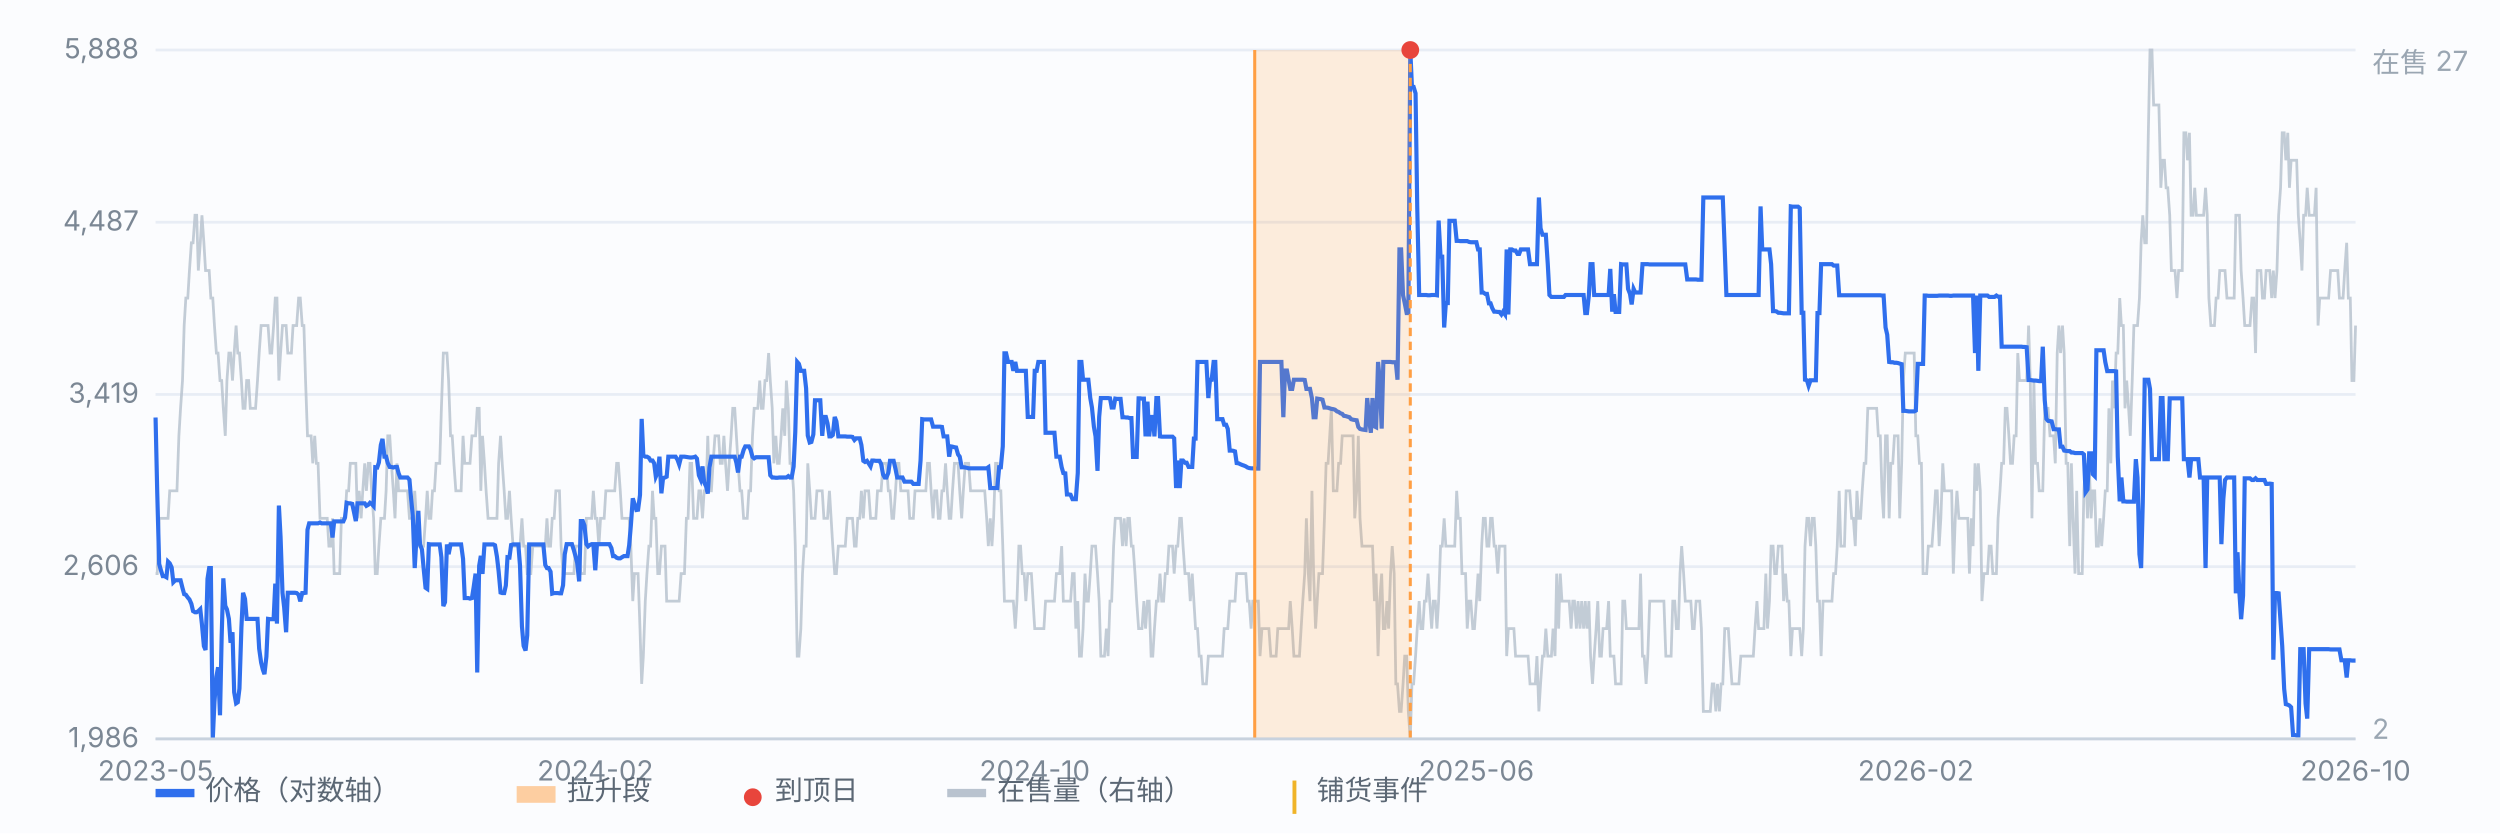
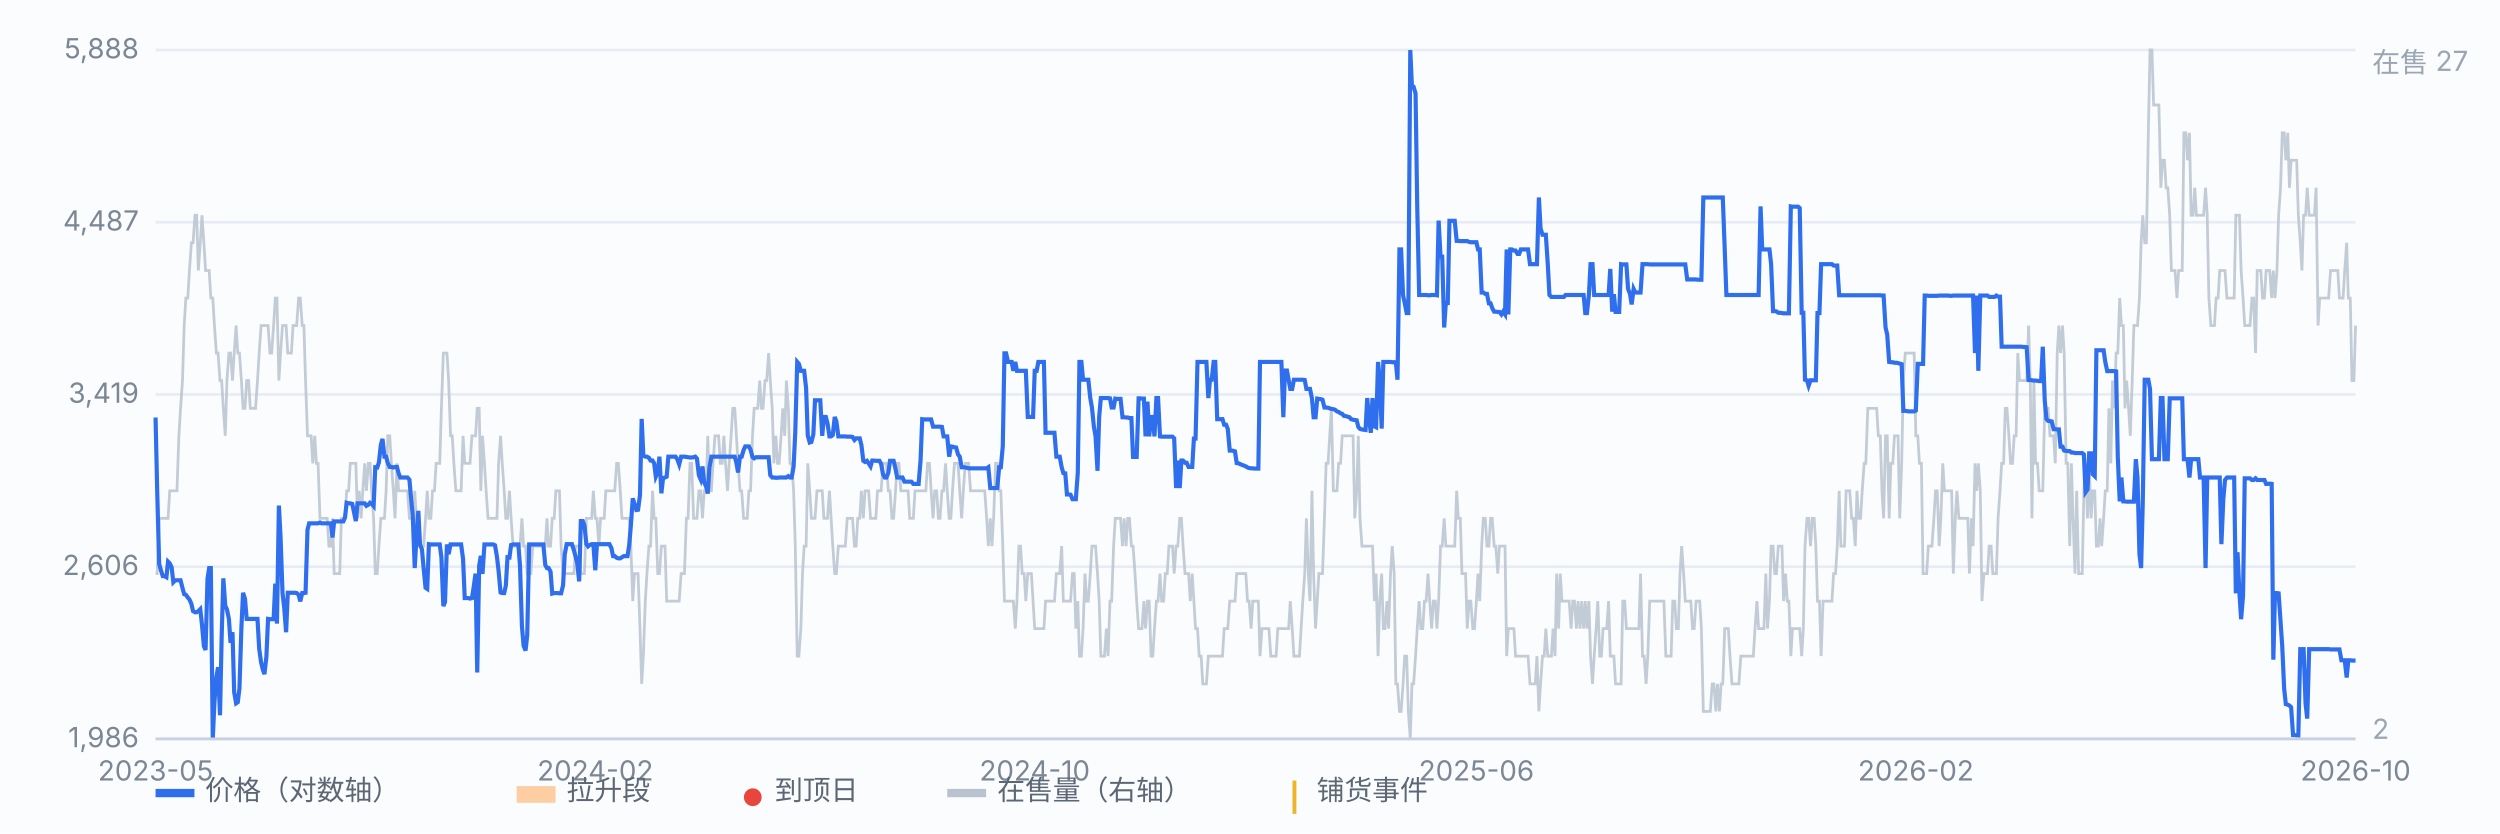
<svg xmlns="http://www.w3.org/2000/svg" viewBox="0 0 900 300" preserveAspectRatio="xMidYMid meet" style="width:100%;max-width:900px;height:auto;display:block" font-family="-apple-system,Segoe UI,Microsoft YaHei,sans-serif" font-size="10">
  <rect x="0" y="0" width="900" height="300" fill="#fbfcfe" />
  <line x1="56" y1="266.0" x2="848" y2="266.0" stroke="#e8edf5" stroke-width="1" />
  <text x="50" y="269.0" text-anchor="end" fill="#7b8794">1,986</text>
  <line x1="56" y1="204.0" x2="848" y2="204.0" stroke="#e8edf5" stroke-width="1" />
  <text x="50" y="207.0" text-anchor="end" fill="#7b8794">2,606</text>
  <line x1="56" y1="142.0" x2="848" y2="142.0" stroke="#e8edf5" stroke-width="1" />
  <text x="50" y="145.0" text-anchor="end" fill="#7b8794">3,419</text>
  <line x1="56" y1="80.0" x2="848" y2="80.0" stroke="#e8edf5" stroke-width="1" />
  <text x="50" y="83.0" text-anchor="end" fill="#7b8794">4,487</text>
  <line x1="56" y1="18.0" x2="848" y2="18.0" stroke="#e8edf5" stroke-width="1" />
  <text x="50" y="21.0" text-anchor="end" fill="#7b8794">5,888</text>
  <path d="M56.0 206.5 L56.6 206.5 L57.3 186.6 L57.9 186.6 L58.6 186.6 L59.2 186.6 L59.9 186.6 L60.5 186.6 L61.1 176.7 L61.8 176.7 L62.4 176.7 L63.1 176.7 L63.7 176.7 L64.4 156.9 L65.0 147.0 L65.7 137.0 L66.3 117.2 L66.9 107.3 L67.6 107.3 L68.2 97.4 L68.9 87.4 L69.5 87.4 L70.2 77.5 L70.8 77.5 L71.4 97.4 L72.1 87.4 L72.7 77.5 L73.4 87.4 L74.0 97.4 L74.7 97.4 L75.3 97.4 L75.9 107.3 L76.6 107.3 L77.2 117.2 L77.9 127.1 L78.5 127.1 L79.2 137.0 L79.8 137.0 L80.4 147.0 L81.1 156.9 L81.7 137.0 L82.4 127.1 L83.0 127.1 L83.7 137.0 L84.3 127.1 L85.0 117.2 L85.6 127.1 L86.2 127.1 L86.9 137.0 L87.5 147.0 L88.2 147.0 L88.8 137.0 L89.5 137.0 L90.1 147.0 L90.7 147.0 L91.4 147.0 L92.0 147.0 L92.7 137.0 L93.3 127.1 L94.0 117.2 L94.6 117.2 L95.2 117.2 L95.9 117.2 L96.5 117.2 L97.2 127.1 L97.8 127.1 L98.5 117.2 L99.1 107.3 L99.7 107.3 L100.4 137.0 L101.0 127.1 L101.7 117.2 L102.3 117.2 L103.0 117.2 L103.6 127.1 L104.3 127.1 L104.9 127.1 L105.5 117.2 L106.2 117.2 L106.8 117.2 L107.5 107.3 L108.1 107.3 L108.8 117.2 L109.4 117.2 L110.0 137.0 L110.7 156.9 L111.3 156.9 L112.0 156.9 L112.6 166.8 L113.3 156.9 L113.9 166.8 L114.5 166.8 L115.2 186.6 L115.8 186.6 L116.5 186.6 L117.1 186.6 L117.8 186.6 L118.4 196.6 L119.1 196.6 L119.7 186.6 L120.3 206.5 L121.0 206.5 L121.6 206.5 L122.3 206.5 L122.9 186.6 L123.6 186.6 L124.2 186.6 L124.8 176.7 L125.5 176.7 L126.1 166.8 L126.8 166.8 L127.4 166.8 L128.1 166.8 L128.7 186.6 L129.3 176.7 L130.0 186.6 L130.6 176.7 L131.3 166.8 L131.9 176.7 L132.6 166.8 L133.2 166.8 L133.8 176.7 L134.5 186.6 L135.1 206.5 L135.8 206.5 L136.4 196.6 L137.1 186.6 L137.7 186.6 L138.4 186.6 L139.0 176.7 L139.6 156.9 L140.3 156.9 L140.9 166.8 L141.6 176.7 L142.2 186.6 L142.9 166.8 L143.5 176.7 L144.1 176.7 L144.8 176.7 L145.4 176.7 L146.1 176.7 L146.7 176.7 L147.4 186.6 L148.0 186.6 L148.6 186.6 L149.3 176.7 L149.9 186.6 L150.6 196.6 L151.2 196.6 L151.9 196.6 L152.5 196.6 L153.2 186.6 L153.8 176.7 L154.4 186.6 L155.1 186.6 L155.7 176.7 L156.4 176.7 L157.0 166.8 L157.7 166.8 L158.3 166.8 L158.9 147.0 L159.6 127.1 L160.2 127.1 L160.9 127.1 L161.5 137.0 L162.2 156.9 L162.8 156.9 L163.4 166.8 L164.1 176.7 L164.7 176.7 L165.4 176.7 L166.0 176.7 L166.7 156.9 L167.3 166.8 L167.9 166.8 L168.6 166.8 L169.2 166.8 L169.9 156.9 L170.5 156.9 L171.2 156.9 L171.8 147.0 L172.5 147.0 L173.1 176.7 L173.7 156.9 L174.4 166.8 L175.0 176.7 L175.7 186.6 L176.3 186.6 L177.0 186.6 L177.6 186.6 L178.2 186.6 L178.9 186.6 L179.5 166.8 L180.2 156.9 L180.8 166.8 L181.5 176.7 L182.1 186.6 L182.7 186.6 L183.4 176.7 L184.0 186.6 L184.7 196.6 L185.3 196.6 L186.0 196.6 L186.6 196.6 L187.2 196.6 L187.9 186.6 L188.5 196.6 L189.2 196.6 L189.8 206.5 L190.5 206.5 L191.1 206.5 L191.8 196.6 L192.4 196.6 L193.0 196.6 L193.7 196.6 L194.3 196.6 L195.0 196.6 L195.6 196.6 L196.3 196.6 L196.9 186.6 L197.5 196.6 L198.2 196.6 L198.8 186.6 L199.5 186.6 L200.1 176.7 L200.8 176.7 L201.4 176.7 L202.0 196.6 L202.7 206.5 L203.3 206.5 L204.0 206.5 L204.6 206.5 L205.3 206.5 L205.9 206.5 L206.6 206.5 L207.2 196.6 L207.8 196.6 L208.5 196.6 L209.1 206.5 L209.8 206.5 L210.4 206.5 L211.1 186.6 L211.7 186.6 L212.3 186.6 L213.0 186.6 L213.6 176.7 L214.3 186.6 L214.9 186.6 L215.6 196.6 L216.2 186.6 L216.8 186.6 L217.5 186.6 L218.1 176.7 L218.8 176.7 L219.4 176.7 L220.1 176.7 L220.7 176.7 L221.3 176.7 L222.0 166.8 L222.6 166.8 L223.3 176.7 L223.9 186.6 L224.6 186.6 L225.2 186.6 L225.9 186.6 L226.5 186.6 L227.1 196.6 L227.8 216.4 L228.4 206.5 L229.1 206.5 L229.7 206.5 L230.4 226.3 L231.0 246.2 L231.6 236.2 L232.3 216.4 L232.9 206.5 L233.6 196.6 L234.2 196.6 L234.9 176.7 L235.5 186.6 L236.1 186.6 L236.8 206.5 L237.4 206.5 L238.1 196.6 L238.7 196.6 L239.4 196.6 L240.0 216.4 L240.6 216.4 L241.3 216.4 L241.9 216.4 L242.6 216.4 L243.2 216.4 L243.9 216.4 L244.5 216.4 L245.2 206.5 L245.8 206.5 L246.4 206.5 L247.1 186.6 L247.7 186.6 L248.4 166.8 L249.0 166.8 L249.7 186.6 L250.3 186.6 L250.9 186.6 L251.6 176.7 L252.2 176.7 L252.9 186.6 L253.5 176.7 L254.2 176.7 L254.8 156.9 L255.4 176.7 L256.1 176.7 L256.7 166.8 L257.4 156.9 L258.0 156.9 L258.7 156.9 L259.3 166.8 L260.0 166.8 L260.6 156.9 L261.2 166.8 L261.9 176.7 L262.5 166.8 L263.2 156.9 L263.8 147.0 L264.5 147.0 L265.1 156.9 L265.7 166.8 L266.4 176.7 L267.0 176.7 L267.7 186.6 L268.3 186.6 L269.0 186.6 L269.6 176.7 L270.2 176.7 L270.9 156.9 L271.5 147.0 L272.2 147.0 L272.8 147.0 L273.5 137.0 L274.1 147.0 L274.7 147.0 L275.4 137.0 L276.0 137.0 L276.7 127.1 L277.3 137.0 L278.0 147.0 L278.6 166.8 L279.3 156.9 L279.9 166.8 L280.5 166.8 L281.2 156.9 L281.8 147.0 L282.5 156.9 L283.1 137.0 L283.8 147.0 L284.4 166.8 L285.0 166.8 L285.7 176.7 L286.3 196.6 L287.0 236.2 L287.6 236.2 L288.3 226.3 L288.9 206.5 L289.5 196.6 L290.2 196.6 L290.8 166.8 L291.5 176.7 L292.1 186.6 L292.8 186.6 L293.4 186.6 L294.1 176.7 L294.7 176.7 L295.3 176.7 L296.0 176.7 L296.6 186.6 L297.3 186.6 L297.9 186.6 L298.6 176.7 L299.2 186.6 L299.8 196.6 L300.5 206.5 L301.1 206.5 L301.8 196.6 L302.4 196.6 L303.1 196.6 L303.7 196.6 L304.3 196.6 L305.0 186.6 L305.6 186.6 L306.3 186.6 L306.9 186.6 L307.6 196.6 L308.2 196.6 L308.8 186.6 L309.5 186.6 L310.1 176.7 L310.8 186.6 L311.4 176.7 L312.1 176.7 L312.7 176.7 L313.4 186.6 L314.0 186.6 L314.6 186.6 L315.3 186.6 L315.9 176.7 L316.6 176.7 L317.2 176.7 L317.9 166.8 L318.5 166.8 L319.1 166.8 L319.8 176.7 L320.4 176.7 L321.1 186.6 L321.7 186.6 L322.4 176.7 L323.0 166.8 L323.6 166.8 L324.3 176.7 L324.9 176.7 L325.6 176.7 L326.2 176.7 L326.9 176.7 L327.5 186.6 L328.1 186.6 L328.8 186.6 L329.4 176.7 L330.1 176.7 L330.7 176.7 L331.4 176.7 L332.0 176.7 L332.7 176.7 L333.3 176.7 L333.9 166.8 L334.6 166.8 L335.2 176.7 L335.9 186.6 L336.5 176.7 L337.2 176.7 L337.8 186.6 L338.4 186.6 L339.1 176.7 L339.7 176.7 L340.4 166.8 L341.0 176.7 L341.7 186.6 L342.3 186.6 L342.9 176.7 L343.6 166.8 L344.2 166.8 L344.9 166.8 L345.5 176.7 L346.2 186.6 L346.8 176.7 L347.5 166.8 L348.1 166.8 L348.7 166.8 L349.4 176.7 L350.0 176.7 L350.7 176.7 L351.3 176.7 L352.0 176.7 L352.6 176.7 L353.2 176.7 L353.9 176.7 L354.5 176.7 L355.2 186.6 L355.8 196.6 L356.5 186.6 L357.1 196.6 L357.7 186.6 L358.4 166.8 L359.0 166.8 L359.7 176.7 L360.3 176.7 L361.0 196.6 L361.6 216.4 L362.2 216.4 L362.9 216.4 L363.5 216.4 L364.2 216.4 L364.8 216.4 L365.5 226.3 L366.1 216.4 L366.8 196.6 L367.4 196.6 L368.0 206.5 L368.7 206.5 L369.3 216.4 L370.0 206.5 L370.6 206.5 L371.3 206.5 L371.9 216.4 L372.5 226.3 L373.2 226.3 L373.8 226.3 L374.5 226.3 L375.1 226.3 L375.8 226.3 L376.4 216.4 L377.0 216.4 L377.7 216.4 L378.3 216.4 L379.0 216.4 L379.6 216.4 L380.3 206.5 L380.9 206.5 L381.5 206.5 L382.2 196.6 L382.8 216.4 L383.5 216.4 L384.1 216.4 L384.8 216.4 L385.4 216.4 L386.1 206.5 L386.7 206.5 L387.3 226.3 L388.0 216.4 L388.6 236.2 L389.3 236.2 L389.9 226.3 L390.6 206.5 L391.2 216.4 L391.8 216.4 L392.5 206.5 L393.1 196.6 L393.8 196.6 L394.4 196.6 L395.1 206.5 L395.7 216.4 L396.3 236.2 L397.0 236.2 L397.6 236.2 L398.3 226.3 L398.9 236.2 L399.6 216.4 L400.2 216.4 L400.9 196.6 L401.5 186.6 L402.1 186.6 L402.8 186.6 L403.4 186.6 L404.1 196.6 L404.7 186.6 L405.4 196.6 L406.0 186.6 L406.6 186.6 L407.3 196.6 L407.9 196.6 L408.6 206.5 L409.2 216.4 L409.9 226.3 L410.5 226.3 L411.1 226.3 L411.8 216.4 L412.4 226.3 L413.1 216.4 L413.7 216.4 L414.4 236.2 L415.0 236.2 L415.6 226.3 L416.3 216.4 L416.9 216.4 L417.6 206.5 L418.2 216.4 L418.9 216.4 L419.5 206.5 L420.2 206.5 L420.8 196.6 L421.4 196.6 L422.1 196.6 L422.7 206.5 L423.4 196.6 L424.0 196.6 L424.7 186.6 L425.3 186.6 L425.9 196.6 L426.6 206.5 L427.2 206.5 L427.9 206.5 L428.5 216.4 L429.2 206.5 L429.8 216.4 L430.4 226.3 L431.1 226.3 L431.7 236.2 L432.4 236.2 L433.0 246.2 L433.7 246.2 L434.3 246.2 L435.0 236.2 L435.6 236.2 L436.2 236.2 L436.9 236.2 L437.5 236.2 L438.2 236.2 L438.8 236.2 L439.5 236.2 L440.1 236.2 L440.7 226.3 L441.4 226.3 L442.0 226.3 L442.7 216.4 L443.3 216.4 L444.0 216.4 L444.6 216.4 L445.2 206.5 L445.9 206.5 L446.5 206.5 L447.2 206.5 L447.8 206.5 L448.5 206.5 L449.1 216.4 L449.7 216.4 L450.4 226.3 L451.0 216.4 L451.7 216.4 L452.3 216.4 L453.0 216.4 L453.6 236.2 L454.3 226.3 L454.9 226.3 L455.5 226.3 L456.2 226.3 L456.8 226.3 L457.5 236.2 L458.1 236.2 L458.8 236.2 L459.4 236.2 L460.0 226.3 L460.7 226.3 L461.3 226.3 L462.0 226.3 L462.6 226.3 L463.3 226.3 L463.9 226.3 L464.5 216.4 L465.2 226.3 L465.8 236.2 L466.5 236.2 L467.1 236.2 L467.8 236.2 L468.4 226.3 L469.0 216.4 L469.7 206.5 L470.3 186.6 L471.0 206.5 L471.6 216.4 L472.3 176.7 L472.9 206.5 L473.6 226.3 L474.2 216.4 L474.8 206.5 L475.5 206.5 L476.1 206.5 L476.8 186.6 L477.4 166.8 L478.1 166.8 L478.7 156.9 L479.3 147.0 L480.0 176.7 L480.6 176.7 L481.3 176.7 L481.9 166.8 L482.6 166.8 L483.2 156.9 L483.8 156.9 L484.5 156.9 L485.1 156.9 L485.8 156.9 L486.4 156.9 L487.1 156.9 L487.7 186.6 L488.4 176.7 L489.0 156.9 L489.6 186.6 L490.3 196.6 L490.9 196.6 L491.6 196.6 L492.2 196.6 L492.9 196.6 L493.5 196.6 L494.1 196.6 L494.8 216.4 L495.4 206.5 L496.1 236.2 L496.7 216.4 L497.4 206.5 L498.0 226.3 L498.6 226.3 L499.3 216.4 L499.9 226.3 L500.6 206.5 L501.2 196.6 L501.9 206.5 L502.5 246.2 L503.1 246.2 L503.8 256.1 L504.4 256.1 L505.1 246.2 L505.7 236.2 L506.4 236.2 L507.0 256.1 L507.7 266.0 L508.3 246.2 L508.9 246.2 L509.6 236.2 L510.2 226.3 L510.9 216.4 L511.5 226.3 L512.2 226.3 L512.8 216.4 L513.4 216.4 L514.1 206.5 L514.7 216.4 L515.4 226.3 L516.0 216.4 L516.7 216.4 L517.3 226.3 L517.9 216.4 L518.6 196.6 L519.2 196.6 L519.9 186.6 L520.5 196.6 L521.2 196.6 L521.8 196.6 L522.5 196.6 L523.1 196.6 L523.7 196.6 L524.4 176.7 L525.0 186.6 L525.7 186.6 L526.3 206.5 L527.0 206.5 L527.6 206.5 L528.2 226.3 L528.9 216.4 L529.5 216.4 L530.2 226.3 L530.8 226.3 L531.5 216.4 L532.1 206.5 L532.7 216.4 L533.4 196.6 L534.0 186.6 L534.7 186.6 L535.3 196.6 L536.0 196.6 L536.6 186.6 L537.2 186.6 L537.9 196.6 L538.5 196.6 L539.2 206.5 L539.8 196.6 L540.5 196.6 L541.1 196.6 L541.8 196.6 L542.4 236.2 L543.0 226.3 L543.7 226.3 L544.3 226.3 L545.0 226.3 L545.6 236.2 L546.3 236.2 L546.9 236.2 L547.5 236.2 L548.2 236.2 L548.8 236.2 L549.5 236.2 L550.1 236.2 L550.8 246.2 L551.4 246.2 L552.0 246.2 L552.7 246.2 L553.3 236.2 L554.0 256.1 L554.6 246.2 L555.3 236.2 L555.9 236.2 L556.5 226.3 L557.2 236.2 L557.8 236.2 L558.5 236.2 L559.1 226.3 L559.8 236.2 L560.4 206.5 L561.1 226.3 L561.7 206.5 L562.3 216.4 L563.0 216.4 L563.6 216.4 L564.3 216.4 L564.9 216.4 L565.6 226.3 L566.2 216.4 L566.8 216.4 L567.5 226.3 L568.1 216.4 L568.8 226.3 L569.4 216.4 L570.1 226.3 L570.7 216.4 L571.3 226.3 L572.0 216.4 L572.6 236.2 L573.3 246.2 L573.9 236.2 L574.6 226.3 L575.2 216.4 L575.9 236.2 L576.5 236.2 L577.1 226.3 L577.8 226.3 L578.4 226.3 L579.1 216.4 L579.7 236.2 L580.4 236.2 L581.0 236.2 L581.6 246.2 L582.3 246.2 L582.9 246.2 L583.6 246.2 L584.2 216.4 L584.9 216.4 L585.5 226.3 L586.1 226.3 L586.8 226.3 L587.4 226.3 L588.1 226.3 L588.7 226.3 L589.4 226.3 L590.0 226.3 L590.6 206.5 L591.3 236.2 L591.9 236.2 L592.6 246.2 L593.2 236.2 L593.9 216.4 L594.5 216.4 L595.2 216.4 L595.8 216.4 L596.4 216.4 L597.1 216.4 L597.7 216.4 L598.4 216.4 L599.0 216.4 L599.7 236.2 L600.3 236.2 L600.9 236.2 L601.6 236.2 L602.2 216.4 L602.9 216.4 L603.5 226.3 L604.2 226.3 L604.8 206.5 L605.4 196.6 L606.1 206.5 L606.7 216.4 L607.4 216.4 L608.0 216.4 L608.7 216.4 L609.3 226.3 L609.9 226.3 L610.6 216.4 L611.2 216.4 L611.9 216.4 L612.5 226.3 L613.2 256.1 L613.8 256.1 L614.5 256.1 L615.1 256.1 L615.7 256.1 L616.4 246.2 L617.0 246.2 L617.7 256.1 L618.3 246.2 L619.0 256.1 L619.6 246.2 L620.2 246.2 L620.9 226.3 L621.5 226.3 L622.2 226.3 L622.8 236.2 L623.5 246.2 L624.1 246.2 L624.7 246.2 L625.4 246.2 L626.0 246.2 L626.7 236.2 L627.3 236.2 L628.0 236.2 L628.6 236.2 L629.3 236.2 L629.9 236.2 L630.5 236.2 L631.2 236.2 L631.8 226.3 L632.5 216.4 L633.1 226.3 L633.8 226.3 L634.4 226.3 L635.0 226.3 L635.7 206.5 L636.3 226.3 L637.0 216.4 L637.6 196.6 L638.3 196.6 L638.9 206.5 L639.5 206.5 L640.2 196.6 L640.8 196.6 L641.5 196.6 L642.1 216.4 L642.8 206.5 L643.4 216.4 L644.0 216.4 L644.7 236.2 L645.3 226.3 L646.0 226.3 L646.6 226.3 L647.3 226.3 L647.9 226.3 L648.6 236.2 L649.2 226.3 L649.8 196.6 L650.5 186.6 L651.1 186.6 L651.8 196.6 L652.4 186.6 L653.1 186.6 L653.7 196.6 L654.3 216.4 L655.0 216.4 L655.6 236.2 L656.3 216.4 L656.9 216.4 L657.6 216.4 L658.2 216.4 L658.8 216.4 L659.5 216.4 L660.1 206.5 L660.8 206.5 L661.4 196.6 L662.1 176.7 L662.7 196.6 L663.4 196.6 L664.0 196.6 L664.6 176.7 L665.3 176.7 L665.9 176.7 L666.6 186.6 L667.2 186.6 L667.9 196.6 L668.5 176.7 L669.1 186.6 L669.8 186.6 L670.4 176.7 L671.1 166.8 L671.7 166.8 L672.4 147.0 L673.0 147.0 L673.6 147.0 L674.3 147.0 L674.9 147.0 L675.6 147.0 L676.2 156.9 L676.9 156.9 L677.5 176.7 L678.1 186.6 L678.8 156.9 L679.4 156.9 L680.1 186.6 L680.7 166.8 L681.4 166.8 L682.0 156.9 L682.7 156.9 L683.3 156.9 L683.9 186.6 L684.6 166.8 L685.2 137.0 L685.9 127.1 L686.5 127.1 L687.2 127.1 L687.8 127.1 L688.4 127.1 L689.1 127.1 L689.7 156.9 L690.4 156.9 L691.0 166.8 L691.7 166.8 L692.3 206.5 L692.9 206.5 L693.6 206.5 L694.2 196.6 L694.9 196.6 L695.5 196.6 L696.2 186.6 L696.8 176.7 L697.4 176.7 L698.1 196.6 L698.7 186.6 L699.4 166.8 L700.0 176.7 L700.7 176.7 L701.3 176.7 L702.0 176.7 L702.6 176.7 L703.2 206.5 L703.9 186.6 L704.5 176.7 L705.2 186.6 L705.8 186.6 L706.5 186.6 L707.1 186.6 L707.7 186.6 L708.4 186.6 L709.0 206.5 L709.7 186.6 L710.3 196.6 L711.0 166.8 L711.6 176.7 L712.2 166.8 L712.9 176.7 L713.5 216.4 L714.2 206.5 L714.8 206.5 L715.5 206.5 L716.1 196.6 L716.8 196.6 L717.4 206.5 L718.0 206.5 L718.7 206.5 L719.3 186.6 L720.0 176.7 L720.6 166.8 L721.3 166.8 L721.9 147.0 L722.5 147.0 L723.2 156.9 L723.8 166.8 L724.5 166.8 L725.1 156.9 L725.8 156.9 L726.4 127.1 L727.0 137.0 L727.7 137.0 L728.3 137.0 L729.0 137.0 L729.6 137.0 L730.3 117.2 L730.9 137.0 L731.5 186.6 L732.2 137.0 L732.8 166.8 L733.5 166.8 L734.1 176.7 L734.8 176.7 L735.4 176.7 L736.1 147.0 L736.7 147.0 L737.3 147.0 L738.0 156.9 L738.6 156.9 L739.3 156.9 L739.9 166.8 L740.6 127.1 L741.2 117.2 L741.8 127.1 L742.5 117.2 L743.1 127.1 L743.8 166.8 L744.4 166.8 L745.1 196.6 L745.7 166.8 L746.3 186.6 L747.0 206.5 L747.6 176.7 L748.3 206.5 L748.9 206.5 L749.6 206.5 L750.2 176.7 L750.8 166.8 L751.5 186.6 L752.1 166.8 L752.8 186.6 L753.4 176.7 L754.1 176.7 L754.7 196.6 L755.4 196.6 L756.0 186.6 L756.6 196.6 L757.3 186.6 L757.9 176.7 L758.6 176.7 L759.2 147.0 L759.9 166.8 L760.5 137.0 L761.1 147.0 L761.8 127.1 L762.4 127.1 L763.1 107.3 L763.7 117.2 L764.4 117.2 L765.0 147.0 L765.6 137.0 L766.3 147.0 L766.9 156.9 L767.6 137.0 L768.2 117.2 L768.9 117.2 L769.5 117.2 L770.2 107.3 L770.8 87.4 L771.4 77.5 L772.1 87.4 L772.7 87.4 L773.4 47.8 L774.0 18.0 L774.7 18.0 L775.3 37.8 L775.9 37.8 L776.6 37.8 L777.2 37.8 L777.9 67.6 L778.5 57.7 L779.2 57.7 L779.8 67.6 L780.4 67.6 L781.1 77.5 L781.7 97.4 L782.4 97.4 L783.0 97.4 L783.7 107.3 L784.3 97.4 L784.9 97.4 L785.6 97.4 L786.2 47.8 L786.9 47.8 L787.5 57.7 L788.2 47.8 L788.8 77.5 L789.5 77.5 L790.1 67.6 L790.7 77.5 L791.4 77.5 L792.0 77.5 L792.7 77.5 L793.3 77.5 L794.0 67.6 L794.6 77.5 L795.2 107.3 L795.9 117.2 L796.5 117.2 L797.2 117.2 L797.8 107.3 L798.5 107.3 L799.1 97.4 L799.7 97.4 L800.4 97.4 L801.0 97.4 L801.7 107.3 L802.3 107.3 L803.0 107.3 L803.6 107.3 L804.3 107.3 L804.9 77.5 L805.5 77.5 L806.2 77.5 L806.8 97.4 L807.5 107.3 L808.1 117.2 L808.8 117.2 L809.4 117.2 L810.0 117.2 L810.7 107.3 L811.3 107.3 L812.0 127.1 L812.6 97.4 L813.3 97.4 L813.9 97.4 L814.5 107.3 L815.2 107.3 L815.8 97.4 L816.5 97.4 L817.1 97.4 L817.8 107.3 L818.4 97.4 L819.0 107.3 L819.7 97.4 L820.3 77.5 L821.0 67.6 L821.6 47.8 L822.3 47.8 L822.9 57.7 L823.6 47.8 L824.2 67.6 L824.8 57.7 L825.5 57.7 L826.1 57.7 L826.8 57.7 L827.4 77.5 L828.1 87.4 L828.7 97.4 L829.3 77.5 L830.0 77.5 L830.6 67.6 L831.3 77.5 L831.9 77.5 L832.6 77.5 L833.2 77.5 L833.8 67.6 L834.5 117.2 L835.1 107.3 L835.8 107.3 L836.4 107.3 L837.1 107.3 L837.7 107.3 L838.3 107.3 L839.0 97.4 L839.6 97.4 L840.3 97.4 L840.9 97.4 L841.6 97.4 L842.2 107.3 L842.9 107.3 L843.5 107.3 L844.1 97.4 L844.8 87.4 L845.4 107.3 L846.1 107.3 L846.7 137.0 L847.4 137.0 L848.0 117.2" fill="none" stroke="#b9c3cf" stroke-width="1" opacity="0.85" />
  <text x="854" y="26" fill="#9aa6b2">在售 27</text>
  <text x="854" y="266" fill="#9aa6b2">2</text>
  <path d="M56.0 150.3 L56.6 177.2 L57.3 203.0 L57.9 205.2 L58.6 207.4 L59.2 207.4 L59.9 207.8 L60.5 202.2 L61.1 202.8 L61.8 204.3 L62.4 209.6 L63.1 208.9 L63.7 208.9 L64.4 208.9 L65.0 208.9 L65.7 211.7 L66.3 213.9 L66.9 214.1 L67.6 215.1 L68.2 215.8 L68.9 217.4 L69.5 220.0 L70.2 220.4 L70.8 220.4 L71.4 220.0 L72.1 219.3 L72.7 224.8 L73.4 232.6 L74.0 234.0 L74.7 208.4 L75.3 204.5 L75.9 204.5 L76.6 266.0 L77.2 252.7 L77.9 243.7 L78.5 240.2 L79.2 257.5 L79.8 229.1 L80.4 208.2 L81.1 218.1 L81.7 219.4 L82.4 222.8 L83.0 231.4 L83.7 227.6 L84.3 249.2 L85.0 253.2 L85.6 252.8 L86.2 247.9 L86.9 226.1 L87.5 213.4 L88.2 215.6 L88.8 222.8 L89.5 222.8 L90.1 222.8 L90.7 222.8 L91.4 222.8 L92.0 222.8 L92.7 222.8 L93.3 233.5 L94.0 238.5 L94.6 241.0 L95.2 242.7 L95.9 236.4 L96.5 222.8 L97.2 222.9 L97.8 222.9 L98.5 222.9 L99.1 210.1 L99.7 224.5 L100.4 182.0 L101.0 193.3 L101.7 213.4 L102.3 218.7 L103.0 227.6 L103.6 213.4 L104.3 213.4 L104.9 213.4 L105.5 213.4 L106.2 213.4 L106.8 213.5 L107.5 214.1 L108.1 216.5 L108.8 213.5 L109.4 213.5 L110.0 213.4 L110.7 190.7 L111.3 188.4 L112.0 188.4 L112.6 188.4 L113.3 188.4 L113.9 188.4 L114.5 188.4 L115.2 188.1 L115.8 188.4 L116.5 188.4 L117.1 188.4 L117.8 188.4 L118.4 188.4 L119.1 188.4 L119.7 193.5 L120.3 187.7 L121.0 187.7 L121.6 187.7 L122.3 187.7 L122.9 187.7 L123.6 187.7 L124.2 186.3 L124.8 181.0 L125.5 181.2 L126.1 181.2 L126.8 181.4 L127.4 184.2 L128.1 187.6 L128.7 181.2 L129.3 181.2 L130.0 181.2 L130.6 181.2 L131.3 181.2 L131.9 182.1 L132.6 181.7 L133.2 181.0 L133.8 181.4 L134.5 182.2 L135.1 168.2 L135.8 168.3 L136.4 166.5 L137.1 160.2 L137.7 158.0 L138.4 164.4 L139.0 164.4 L139.6 166.7 L140.3 168.1 L140.9 168.1 L141.6 168.3 L142.2 168.1 L142.9 168.1 L143.5 170.4 L144.1 171.9 L144.8 171.9 L145.4 171.9 L146.1 171.9 L146.7 171.9 L147.4 172.7 L148.0 179.6 L148.6 185.6 L149.3 204.5 L149.9 194.0 L150.6 183.9 L151.2 196.0 L151.9 197.8 L152.5 204.5 L153.2 211.6 L153.8 212.0 L154.4 195.9 L155.1 196.0 L155.7 196.0 L156.4 196.0 L157.0 196.0 L157.7 196.0 L158.3 196.0 L158.9 200.6 L159.6 218.2 L160.2 216.8 L160.9 196.0 L161.5 199.5 L162.2 196.0 L162.8 196.0 L163.4 196.0 L164.1 196.0 L164.7 196.0 L165.4 196.0 L166.0 196.0 L166.7 201.2 L167.3 215.3 L167.9 215.3 L168.6 215.3 L169.2 215.5 L169.9 215.3 L170.5 211.5 L171.2 206.5 L171.8 242.1 L172.5 203.7 L173.1 200.1 L173.7 206.6 L174.4 196.0 L175.0 196.0 L175.7 196.0 L176.3 196.0 L177.0 196.0 L177.6 196.0 L178.2 196.3 L178.9 200.4 L179.5 205.6 L180.2 213.3 L180.8 213.5 L181.5 213.5 L182.1 210.8 L182.7 200.6 L183.4 200.7 L184.0 196.2 L184.7 196.0 L185.3 196.0 L186.0 196.0 L186.6 196.0 L187.2 203.6 L187.9 225.5 L188.5 232.5 L189.2 234.2 L189.8 228.7 L190.5 196.0 L191.1 196.0 L191.8 196.0 L192.4 196.0 L193.0 196.0 L193.7 196.0 L194.3 196.0 L195.0 196.0 L195.6 196.0 L196.3 203.4 L196.9 204.5 L197.5 204.5 L198.2 205.8 L198.8 213.7 L199.5 213.5 L200.1 213.5 L200.8 213.5 L201.4 213.6 L202.0 213.6 L202.7 210.7 L203.3 199.6 L204.0 195.9 L204.6 195.9 L205.3 195.9 L205.9 195.9 L206.6 198.1 L207.2 200.3 L207.8 202.7 L208.5 209.3 L209.1 187.6 L209.8 187.6 L210.4 189.2 L211.1 195.9 L211.7 196.7 L212.3 196.2 L213.0 195.9 L213.6 195.9 L214.3 205.3 L214.9 195.9 L215.6 195.9 L216.2 195.9 L216.8 195.9 L217.5 195.9 L218.1 195.9 L218.8 195.9 L219.4 195.9 L220.1 197.3 L220.7 200.2 L221.3 200.2 L222.0 200.8 L222.6 201.0 L223.3 201.0 L223.9 200.6 L224.6 200.2 L225.2 200.2 L225.9 200.2 L226.5 196.3 L227.1 189.3 L227.8 179.4 L228.4 181.3 L229.1 183.6 L229.7 183.5 L230.4 178.2 L231.0 150.8 L231.6 164.0 L232.3 164.4 L232.9 164.4 L233.6 164.8 L234.2 165.8 L234.9 165.8 L235.5 166.8 L236.1 171.6 L236.8 170.0 L237.4 164.4 L238.1 177.6 L238.7 172.1 L239.4 171.9 L240.0 171.6 L240.6 164.4 L241.3 164.4 L241.9 164.4 L242.6 164.4 L243.2 164.4 L243.9 165.5 L244.5 167.2 L245.2 164.4 L245.8 164.4 L246.4 164.4 L247.1 164.5 L247.7 164.6 L248.4 164.7 L249.0 164.7 L249.7 164.6 L250.3 164.4 L250.9 165.1 L251.6 171.1 L252.2 172.5 L252.9 167.9 L253.5 173.7 L254.2 175.1 L254.8 177.7 L255.4 168.3 L256.1 164.4 L256.7 164.4 L257.4 164.4 L258.0 164.4 L258.7 164.4 L259.3 164.4 L260.0 164.4 L260.6 164.4 L261.2 164.4 L261.9 164.4 L262.5 164.4 L263.2 164.4 L263.8 164.4 L264.5 164.4 L265.1 166.6 L265.7 170.1 L266.4 164.4 L267.0 164.4 L267.7 162.0 L268.3 160.7 L269.0 160.7 L269.6 160.7 L270.2 161.9 L270.9 164.5 L271.5 165.0 L272.2 164.6 L272.8 164.6 L273.5 164.6 L274.1 164.6 L274.7 164.6 L275.4 164.6 L276.0 164.6 L276.7 164.6 L277.3 171.1 L278.0 171.9 L278.6 171.9 L279.3 172.0 L279.9 172.0 L280.5 171.9 L281.2 171.9 L281.8 171.9 L282.5 171.9 L283.1 171.9 L283.8 171.4 L284.4 171.9 L285.0 171.9 L285.7 168.0 L286.3 155.5 L287.0 130.3 L287.6 131.0 L288.3 133.5 L288.9 133.5 L289.5 133.5 L290.2 139.8 L290.8 156.8 L291.5 159.3 L292.1 159.1 L292.8 156.4 L293.4 144.1 L294.1 144.1 L294.7 144.1 L295.3 144.1 L296.0 156.9 L296.6 150.1 L297.3 150.1 L297.9 152.4 L298.6 157.1 L299.2 157.1 L299.8 156.6 L300.5 150.1 L301.1 151.7 L301.8 157.1 L302.4 157.1 L303.1 157.1 L303.7 157.1 L304.3 157.1 L305.0 157.2 L305.6 157.2 L306.3 157.2 L306.9 157.3 L307.6 158.4 L308.2 157.8 L308.8 157.8 L309.5 157.8 L310.1 160.2 L310.8 165.9 L311.4 166.3 L312.1 165.9 L312.7 166.8 L313.4 167.9 L314.0 165.8 L314.6 165.8 L315.3 165.9 L315.9 165.9 L316.6 165.9 L317.2 167.0 L317.9 170.8 L318.5 171.9 L319.1 171.9 L319.8 170.2 L320.4 165.9 L321.1 165.9 L321.7 165.9 L322.4 168.9 L323.0 171.9 L323.6 171.9 L324.3 171.9 L324.9 171.9 L325.6 173.4 L326.2 173.4 L326.9 173.4 L327.5 173.4 L328.1 173.4 L328.8 174.2 L329.4 174.2 L330.1 174.2 L330.7 174.2 L331.4 165.8 L332.0 150.9 L332.7 151.0 L333.3 151.0 L333.9 151.0 L334.6 151.0 L335.2 151.0 L335.9 153.6 L336.5 153.6 L337.2 153.6 L337.8 153.6 L338.4 153.6 L339.1 153.7 L339.7 157.1 L340.4 157.1 L341.0 157.1 L341.7 164.4 L342.3 160.7 L342.9 160.8 L343.6 161.0 L344.2 161.1 L344.9 163.6 L345.5 164.4 L346.2 168.2 L346.8 168.2 L347.5 168.3 L348.1 168.4 L348.7 168.6 L349.4 168.6 L350.0 168.6 L350.7 168.6 L351.3 168.6 L352.0 168.6 L352.6 168.6 L353.2 168.6 L353.9 168.6 L354.5 168.6 L355.2 168.6 L355.8 168.2 L356.5 175.7 L357.1 175.7 L357.7 175.7 L358.4 175.7 L359.0 175.7 L359.7 168.2 L360.3 168.2 L361.0 160.7 L361.6 127.2 L362.2 127.2 L362.9 130.3 L363.5 130.3 L364.2 130.3 L364.8 133.5 L365.5 130.3 L366.1 133.5 L366.8 133.5 L367.4 133.5 L368.0 133.5 L368.7 133.5 L369.3 133.5 L370.0 150.1 L370.6 150.1 L371.3 150.1 L371.9 150.1 L372.5 133.5 L373.2 133.5 L373.8 130.3 L374.5 130.3 L375.1 130.3 L375.8 130.3 L376.4 155.8 L377.0 155.8 L377.7 155.8 L378.3 155.8 L379.0 155.8 L379.6 155.8 L380.3 164.4 L380.9 164.4 L381.5 164.4 L382.2 168.2 L382.8 170.3 L383.5 170.4 L384.1 178.0 L384.8 178.0 L385.4 178.1 L386.1 179.7 L386.7 179.7 L387.3 179.7 L388.0 170.3 L388.6 130.3 L389.3 130.3 L389.9 136.7 L390.6 136.7 L391.2 136.7 L391.8 136.7 L392.5 143.3 L393.1 146.7 L393.8 153.6 L394.4 157.1 L395.1 169.5 L395.7 150.1 L396.3 143.3 L397.0 143.3 L397.6 143.3 L398.3 143.3 L398.9 143.3 L399.6 143.4 L400.2 146.7 L400.9 146.7 L401.5 143.5 L402.1 143.6 L402.8 143.6 L403.4 143.6 L404.1 150.2 L404.7 150.2 L405.4 150.3 L406.0 150.3 L406.6 150.5 L407.3 150.5 L407.9 164.5 L408.6 164.5 L409.2 164.5 L409.9 143.4 L410.5 143.4 L411.1 143.5 L411.8 143.5 L412.4 157.1 L413.1 144.6 L413.7 157.1 L414.4 150.1 L415.0 150.1 L415.6 157.1 L416.3 143.3 L416.9 143.3 L417.6 157.1 L418.2 157.2 L418.9 157.2 L419.5 157.2 L420.2 157.2 L420.8 157.2 L421.4 157.2 L422.1 157.2 L422.7 157.8 L423.4 175.7 L424.0 165.8 L424.7 175.7 L425.3 165.8 L425.9 165.8 L426.6 166.6 L427.2 166.6 L427.9 168.1 L428.5 168.1 L429.2 168.1 L429.8 157.9 L430.4 157.9 L431.1 130.3 L431.7 130.3 L432.4 130.3 L433.0 130.3 L433.7 130.3 L434.3 130.3 L435.0 143.3 L435.6 136.7 L436.2 136.7 L436.9 130.3 L437.5 130.3 L438.2 150.9 L438.8 150.9 L439.5 150.9 L440.1 150.9 L440.7 152.9 L441.4 152.9 L442.0 154.4 L442.7 162.2 L443.3 162.2 L444.0 162.3 L444.6 162.5 L445.2 166.7 L445.9 166.8 L446.5 167.1 L447.2 167.4 L447.8 167.6 L448.5 167.9 L449.1 168.3 L449.7 168.5 L450.4 168.6 L451.0 168.6 L451.7 168.7 L452.3 168.7 L453.0 168.7 L453.6 130.3 L454.3 130.3 L454.9 130.3 L455.5 130.3 L456.2 130.3 L456.8 130.3 L457.5 130.3 L458.1 130.3 L458.8 130.3 L459.4 130.3 L460.0 130.3 L460.7 130.3 L461.3 130.3 L462.0 150.2 L462.6 133.4 L463.3 133.4 L463.9 136.7 L464.5 140.0 L465.2 140.0 L465.8 136.7 L466.5 136.7 L467.1 136.7 L467.8 136.7 L468.4 136.7 L469.0 136.7 L469.7 136.8 L470.3 140.0 L471.0 140.0 L471.6 140.0 L472.3 143.4 L472.9 150.2 L473.6 150.2 L474.2 143.5 L474.8 143.6 L475.5 143.7 L476.1 143.9 L476.8 146.7 L477.4 146.7 L478.1 146.8 L478.7 147.0 L479.3 147.2 L480.0 147.3 L480.6 147.5 L481.3 148.1 L481.9 148.3 L482.6 148.8 L483.2 149.0 L483.8 149.7 L484.5 149.8 L485.1 150.0 L485.8 150.2 L486.4 150.9 L487.1 151.1 L487.7 151.2 L488.4 151.3 L489.0 153.7 L489.6 154.4 L490.3 154.6 L490.9 154.7 L491.6 154.8 L492.2 143.3 L492.9 151.2 L493.5 155.8 L494.1 143.3 L494.8 153.5 L495.4 153.8 L496.1 130.3 L496.7 136.7 L497.4 154.3 L498.0 130.3 L498.6 130.3 L499.3 130.3 L499.9 130.3 L500.6 130.3 L501.2 130.4 L501.9 130.4 L502.5 130.4 L503.1 136.7 L503.8 89.8 L504.4 89.8 L505.1 106.3 L505.7 109.1 L506.4 112.7 L507.0 112.7 L507.7 18.0 L508.3 31.3 L508.9 31.3 L509.6 33.6 L510.2 74.3 L510.9 106.2 L511.5 106.2 L512.2 106.2 L512.8 106.2 L513.4 106.2 L514.1 106.3 L514.7 106.3 L515.4 106.2 L516.0 106.2 L516.7 106.2 L517.3 106.3 L517.9 79.4 L518.6 92.4 L519.2 92.4 L519.9 117.9 L520.5 109.1 L521.2 109.1 L521.8 79.5 L522.5 79.5 L523.1 79.5 L523.7 79.5 L524.4 86.7 L525.0 86.7 L525.7 86.8 L526.3 86.8 L527.0 86.8 L527.6 86.8 L528.2 86.8 L528.9 87.1 L529.5 87.2 L530.2 87.2 L530.8 87.2 L531.5 87.2 L532.1 89.8 L532.7 89.8 L533.4 105.3 L534.0 105.3 L534.7 105.8 L535.3 105.8 L536.0 109.2 L536.6 109.2 L537.2 110.9 L537.9 112.2 L538.5 112.2 L539.2 112.3 L539.8 112.3 L540.5 113.2 L541.1 112.2 L541.8 113.2 L542.4 89.8 L543.0 113.2 L543.7 89.8 L544.3 89.8 L545.0 90.2 L545.6 90.2 L546.3 91.4 L546.9 91.4 L547.5 89.8 L548.2 89.8 L548.8 89.8 L549.5 89.8 L550.1 89.8 L550.8 95.1 L551.4 95.1 L552.0 95.1 L552.7 95.1 L553.3 95.1 L554.0 71.1 L554.6 82.2 L555.3 84.5 L555.9 84.5 L556.5 84.5 L557.2 95.1 L557.8 106.2 L558.5 106.9 L559.1 106.9 L559.8 106.9 L560.4 106.9 L561.1 106.9 L561.7 106.9 L562.3 106.9 L563.0 106.9 L563.6 106.2 L564.3 106.2 L564.9 106.2 L565.6 106.2 L566.2 106.2 L566.8 106.2 L567.5 106.2 L568.1 106.2 L568.8 106.2 L569.4 106.2 L570.1 106.2 L570.7 112.7 L571.3 112.7 L572.0 106.2 L572.6 95.1 L573.3 95.1 L573.9 106.2 L574.6 106.2 L575.2 106.2 L575.9 106.2 L576.5 106.2 L577.1 106.2 L577.8 106.2 L578.4 106.2 L579.1 106.2 L579.7 96.8 L580.4 112.2 L581.0 105.9 L581.6 112.3 L582.3 112.3 L582.9 112.3 L583.6 95.1 L584.2 95.2 L584.9 95.2 L585.5 95.2 L586.1 104.0 L586.8 105.8 L587.4 109.6 L588.1 104.0 L588.7 105.3 L589.4 105.3 L590.0 105.3 L590.6 105.3 L591.3 95.1 L591.9 95.1 L592.6 95.1 L593.2 95.1 L593.9 95.2 L594.5 95.2 L595.2 95.2 L595.8 95.2 L596.4 95.2 L597.1 95.2 L597.7 95.2 L598.4 95.2 L599.0 95.2 L599.7 95.2 L600.3 95.2 L600.9 95.2 L601.6 95.2 L602.2 95.2 L602.9 95.2 L603.5 95.2 L604.2 95.2 L604.8 95.2 L605.4 95.2 L606.1 95.2 L606.7 95.2 L607.4 100.6 L608.0 100.6 L608.7 100.6 L609.3 100.6 L609.9 100.6 L610.6 100.6 L611.2 100.7 L611.9 100.7 L612.5 100.7 L613.2 71.1 L613.8 71.1 L614.5 71.1 L615.1 71.1 L615.7 71.1 L616.4 71.1 L617.0 71.1 L617.7 71.1 L618.3 71.1 L619.0 71.1 L619.6 71.1 L620.2 71.1 L620.9 89.7 L621.5 106.2 L622.2 106.2 L622.8 106.2 L623.5 106.2 L624.1 106.2 L624.7 106.2 L625.4 106.2 L626.0 106.2 L626.7 106.2 L627.3 106.2 L628.0 106.2 L628.6 106.2 L629.3 106.2 L629.9 106.2 L630.5 106.2 L631.2 106.2 L631.8 106.2 L632.5 106.2 L633.1 106.2 L633.8 74.3 L634.4 89.8 L635.0 89.8 L635.7 89.8 L636.3 89.8 L637.0 89.8 L637.6 95.1 L638.3 112.0 L638.9 112.0 L639.5 112.1 L640.2 112.6 L640.8 112.6 L641.5 112.7 L642.1 112.8 L642.8 112.8 L643.4 112.8 L644.0 112.8 L644.7 74.3 L645.3 74.4 L646.0 74.4 L646.6 74.4 L647.3 74.4 L647.9 74.9 L648.6 112.6 L649.2 112.6 L649.8 136.7 L650.5 136.9 L651.1 138.9 L651.8 136.9 L652.4 136.9 L653.1 136.9 L653.7 136.9 L654.3 112.7 L655.0 112.7 L655.6 95.1 L656.3 95.1 L656.9 95.1 L657.6 95.1 L658.2 95.1 L658.8 95.1 L659.5 95.1 L660.1 95.6 L660.8 95.6 L661.4 95.6 L662.1 106.3 L662.7 106.3 L663.4 106.3 L664.0 106.3 L664.6 106.3 L665.3 106.3 L665.9 106.3 L666.6 106.3 L667.2 106.3 L667.9 106.3 L668.5 106.3 L669.1 106.3 L669.8 106.3 L670.4 106.3 L671.1 106.3 L671.7 106.3 L672.4 106.3 L673.0 106.3 L673.6 106.3 L674.3 106.3 L674.9 106.3 L675.6 106.3 L676.2 106.3 L676.9 106.3 L677.5 106.4 L678.1 106.4 L678.8 117.9 L679.4 120.5 L680.1 130.3 L680.7 130.4 L681.4 130.4 L682.0 130.6 L682.7 130.6 L683.3 130.7 L683.9 130.9 L684.6 131.1 L685.2 147.9 L685.9 147.9 L686.5 148.0 L687.2 148.1 L687.8 148.1 L688.4 148.1 L689.1 148.1 L689.7 147.8 L690.4 131.0 L691.0 131.0 L691.7 131.0 L692.3 131.0 L692.9 106.4 L693.6 106.4 L694.2 106.5 L694.9 106.5 L695.5 106.5 L696.2 106.5 L696.8 106.5 L697.4 106.5 L698.1 106.4 L698.7 106.4 L699.4 106.4 L700.0 106.4 L700.7 106.4 L701.3 106.4 L702.0 106.5 L702.6 106.5 L703.2 106.4 L703.9 106.4 L704.5 106.4 L705.2 106.4 L705.8 106.4 L706.5 106.4 L707.1 106.4 L707.7 106.4 L708.4 106.4 L709.0 106.4 L709.7 106.4 L710.3 106.4 L711.0 127.1 L711.6 106.4 L712.2 133.5 L712.9 106.4 L713.5 106.4 L714.2 106.4 L714.8 106.4 L715.5 106.4 L716.1 106.9 L716.8 106.9 L717.4 106.9 L718.0 106.9 L718.7 106.4 L719.3 106.8 L720.0 106.8 L720.6 124.8 L721.3 124.8 L721.9 124.8 L722.5 124.8 L723.2 124.8 L723.8 124.8 L724.5 124.8 L725.1 124.8 L725.8 124.8 L726.4 124.8 L727.0 124.8 L727.7 124.8 L728.3 124.9 L729.0 124.9 L729.6 125.0 L730.3 136.8 L730.9 136.8 L731.5 136.9 L732.2 137.0 L732.8 137.0 L733.5 137.1 L734.1 137.2 L734.8 137.2 L735.4 124.8 L736.1 144.0 L736.7 150.8 L737.3 151.5 L738.0 151.6 L738.6 151.7 L739.3 154.5 L739.9 154.5 L740.6 154.6 L741.2 154.6 L741.8 160.8 L742.5 160.8 L743.1 162.2 L743.8 162.3 L744.4 162.4 L745.1 162.4 L745.7 162.9 L746.3 162.9 L747.0 163.1 L747.6 163.1 L748.3 163.1 L748.9 163.1 L749.6 163.1 L750.2 163.6 L750.8 177.2 L751.5 176.2 L752.1 163.2 L752.8 163.2 L753.4 170.7 L754.1 171.4 L754.7 126.1 L755.4 126.1 L756.0 126.1 L756.6 126.1 L757.3 126.1 L757.9 130.3 L758.6 133.6 L759.2 133.6 L759.9 133.6 L760.5 133.6 L761.1 133.6 L761.8 133.7 L762.4 164.4 L763.1 180.5 L763.7 171.9 L764.4 180.5 L765.0 180.5 L765.6 180.6 L766.3 180.6 L766.9 180.6 L767.6 180.6 L768.2 180.6 L768.9 165.3 L769.5 171.9 L770.2 199.5 L770.8 204.5 L771.4 180.6 L772.1 136.7 L772.7 136.7 L773.4 136.7 L774.0 140.0 L774.7 165.3 L775.3 165.3 L775.9 165.3 L776.6 165.3 L777.2 165.3 L777.9 143.3 L778.5 143.3 L779.2 165.3 L779.8 165.3 L780.4 165.3 L781.1 143.4 L781.7 143.4 L782.4 143.4 L783.0 143.4 L783.7 143.4 L784.3 143.4 L784.9 143.4 L785.6 143.4 L786.2 165.3 L786.9 165.3 L787.5 165.3 L788.2 171.9 L788.8 165.3 L789.5 165.3 L790.1 165.3 L790.7 165.3 L791.4 165.3 L792.0 171.9 L792.7 171.9 L793.3 171.9 L794.0 204.5 L794.6 171.9 L795.2 171.9 L795.9 171.9 L796.5 171.9 L797.2 171.9 L797.8 171.9 L798.5 171.9 L799.1 171.9 L799.7 195.9 L800.4 179.6 L801.0 172.8 L801.7 171.9 L802.3 171.9 L803.0 171.9 L803.6 171.9 L804.3 171.9 L804.9 213.6 L805.5 198.8 L806.2 213.6 L806.8 222.9 L807.5 214.4 L808.1 172.2 L808.8 172.2 L809.4 172.2 L810.0 172.2 L810.7 172.8 L811.3 172.8 L812.0 172.2 L812.6 172.8 L813.3 172.8 L813.9 172.8 L814.5 172.8 L815.2 172.8 L815.8 174.2 L816.5 174.2 L817.1 174.1 L817.8 174.2 L818.4 237.5 L819.0 213.5 L819.7 213.5 L820.3 213.6 L821.0 223.8 L821.6 232.6 L822.3 248.0 L822.9 253.5 L823.6 253.7 L824.2 254.0 L824.8 254.6 L825.5 264.6 L826.1 264.6 L826.8 264.8 L827.4 264.8 L828.1 233.7 L828.7 233.7 L829.3 233.7 L830.0 253.3 L830.6 258.7 L831.3 233.7 L831.9 233.7 L832.6 233.7 L833.2 233.7 L833.8 233.7 L834.5 233.7 L835.1 233.7 L835.8 233.7 L836.4 233.7 L837.1 233.7 L837.7 233.7 L838.3 233.7 L839.0 233.8 L839.6 233.8 L840.3 233.8 L840.9 233.8 L841.6 233.8 L842.2 233.8 L842.9 237.7 L843.5 237.7 L844.1 237.7 L844.8 243.9 L845.4 237.7 L846.1 237.7 L846.7 237.8 L847.4 237.8 L848.0 237.8" fill="none" stroke="#2f6fed" stroke-width="1.5" />
-   <rect x="451.7" y="18" width="56.0" height="248" fill="#ff9f43" opacity="0.18" />
-   <line x1="451.7" y1="18" x2="451.7" y2="266" stroke="#ff9f43" stroke-width="1.1" />
-   <line x1="507.7" y1="18" x2="507.7" y2="266" stroke="#ff9f43" stroke-width="1.1" stroke-dasharray="3 2" />
-   <circle cx="507.7" cy="18.0" r="3.2" fill="#e8453c" />
  <line x1="56" y1="266" x2="848" y2="266" stroke="#c8d2de" stroke-width="1" />
  <text x="56.0" y="281" text-anchor="middle" fill="#7b8794">2023-05</text>
  <text x="214.3" y="281" text-anchor="middle" fill="#7b8794">2024-02</text>
  <text x="372.5" y="281" text-anchor="middle" fill="#7b8794">2024-10</text>
  <text x="531.5" y="281" text-anchor="middle" fill="#7b8794">2025-06</text>
  <text x="689.7" y="281" text-anchor="middle" fill="#7b8794">2026-02</text>
  <text x="848.0" y="281" text-anchor="middle" fill="#7b8794">2026-10</text>
  <g transform="translate(56,292)">
    <rect x="0" y="-8" width="14" height="3" fill="#2f6fed" />
    <text x="18" y="-4" fill="#5b6774">价格（对数轴）</text>
    <rect x="130" y="-9" width="14" height="6" fill="#ff9f43" opacity="0.5" />
    <text x="148" y="-4" fill="#5b6774">拉升段</text>
    <circle cx="215" cy="-5" r="3.2" fill="#e8453c" />
    <text x="223" y="-4" fill="#5b6774">到顶日</text>
    <rect x="285" y="-8" width="14" height="3" fill="#b9c3cf" />
    <text x="303" y="-4" fill="#5b6774">在售量（右轴）</text>
    <line x1="410" y1="-11" x2="410" y2="1" stroke="#f0b429" stroke-width="1.4" />
    <text x="418" y="-4" fill="#5b6774">铺货事件</text>
  </g>
</svg>
